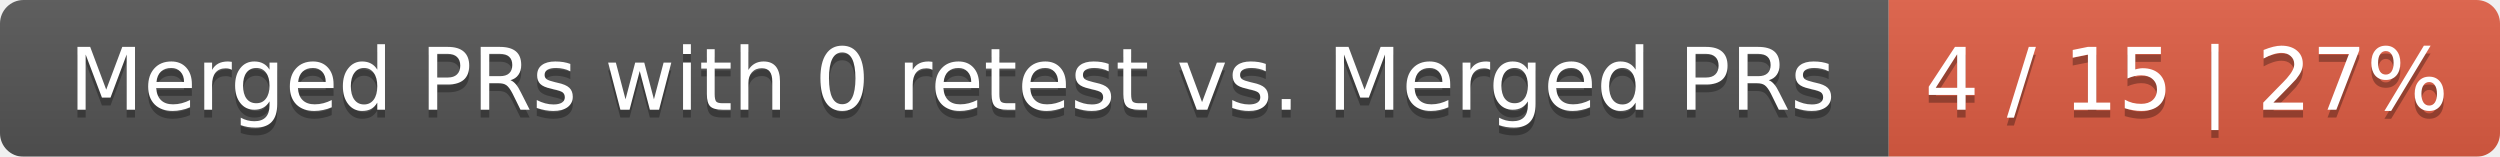
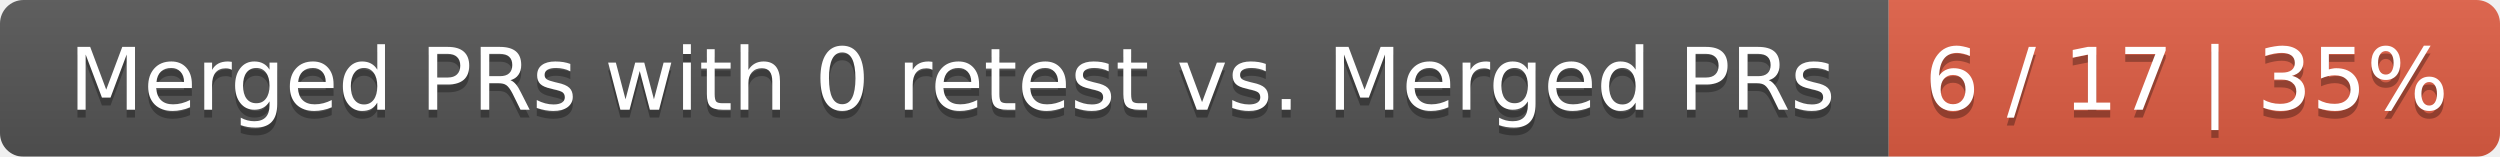
<svg xmlns="http://www.w3.org/2000/svg" width="319" height="20">
  <linearGradient id="smooth" x2="0" y2="100%">
    <stop offset="0" stop-color="#bbb" stop-opacity=".1" />
    <stop offset="1" stop-opacity=".1" />
  </linearGradient>
  <mask id="round">
    <rect width="319" height="20" rx="3" fill="#fff" />
  </mask>
  <g mask="url(#round)">
    <rect width="241" height="20" fill="#555" />
    <rect x="241" width="78" height="20" fill="#e05d44" />
    <rect width="319" height="20" fill="url(#smooth)" />
  </g>
  <g fill="#fff" text-anchor="middle" font-family="DejaVu Sans,Verdana,Geneva,sans-serif" font-size="11">
    <text x="121.5" y="15" fill="#010101" fill-opacity=".3">Merged PRs with 0 retest vs. Merged PRs</text>
    <text x="121.5" y="14">Merged PRs with 0 retest vs. Merged PRs</text>
-     <text x="279" y="15" fill="#010101" fill-opacity=".3">4 / 15 | 27%</text>
-     <text x="279" y="14">4 / 15 | 27%</text>
+     <text x="279" y="15" fill="#010101" fill-opacity=".3">6 / 17 | 35%</text>
+     <text x="279" y="14">6 / 17 | 35%</text>
  </g>
</svg>
